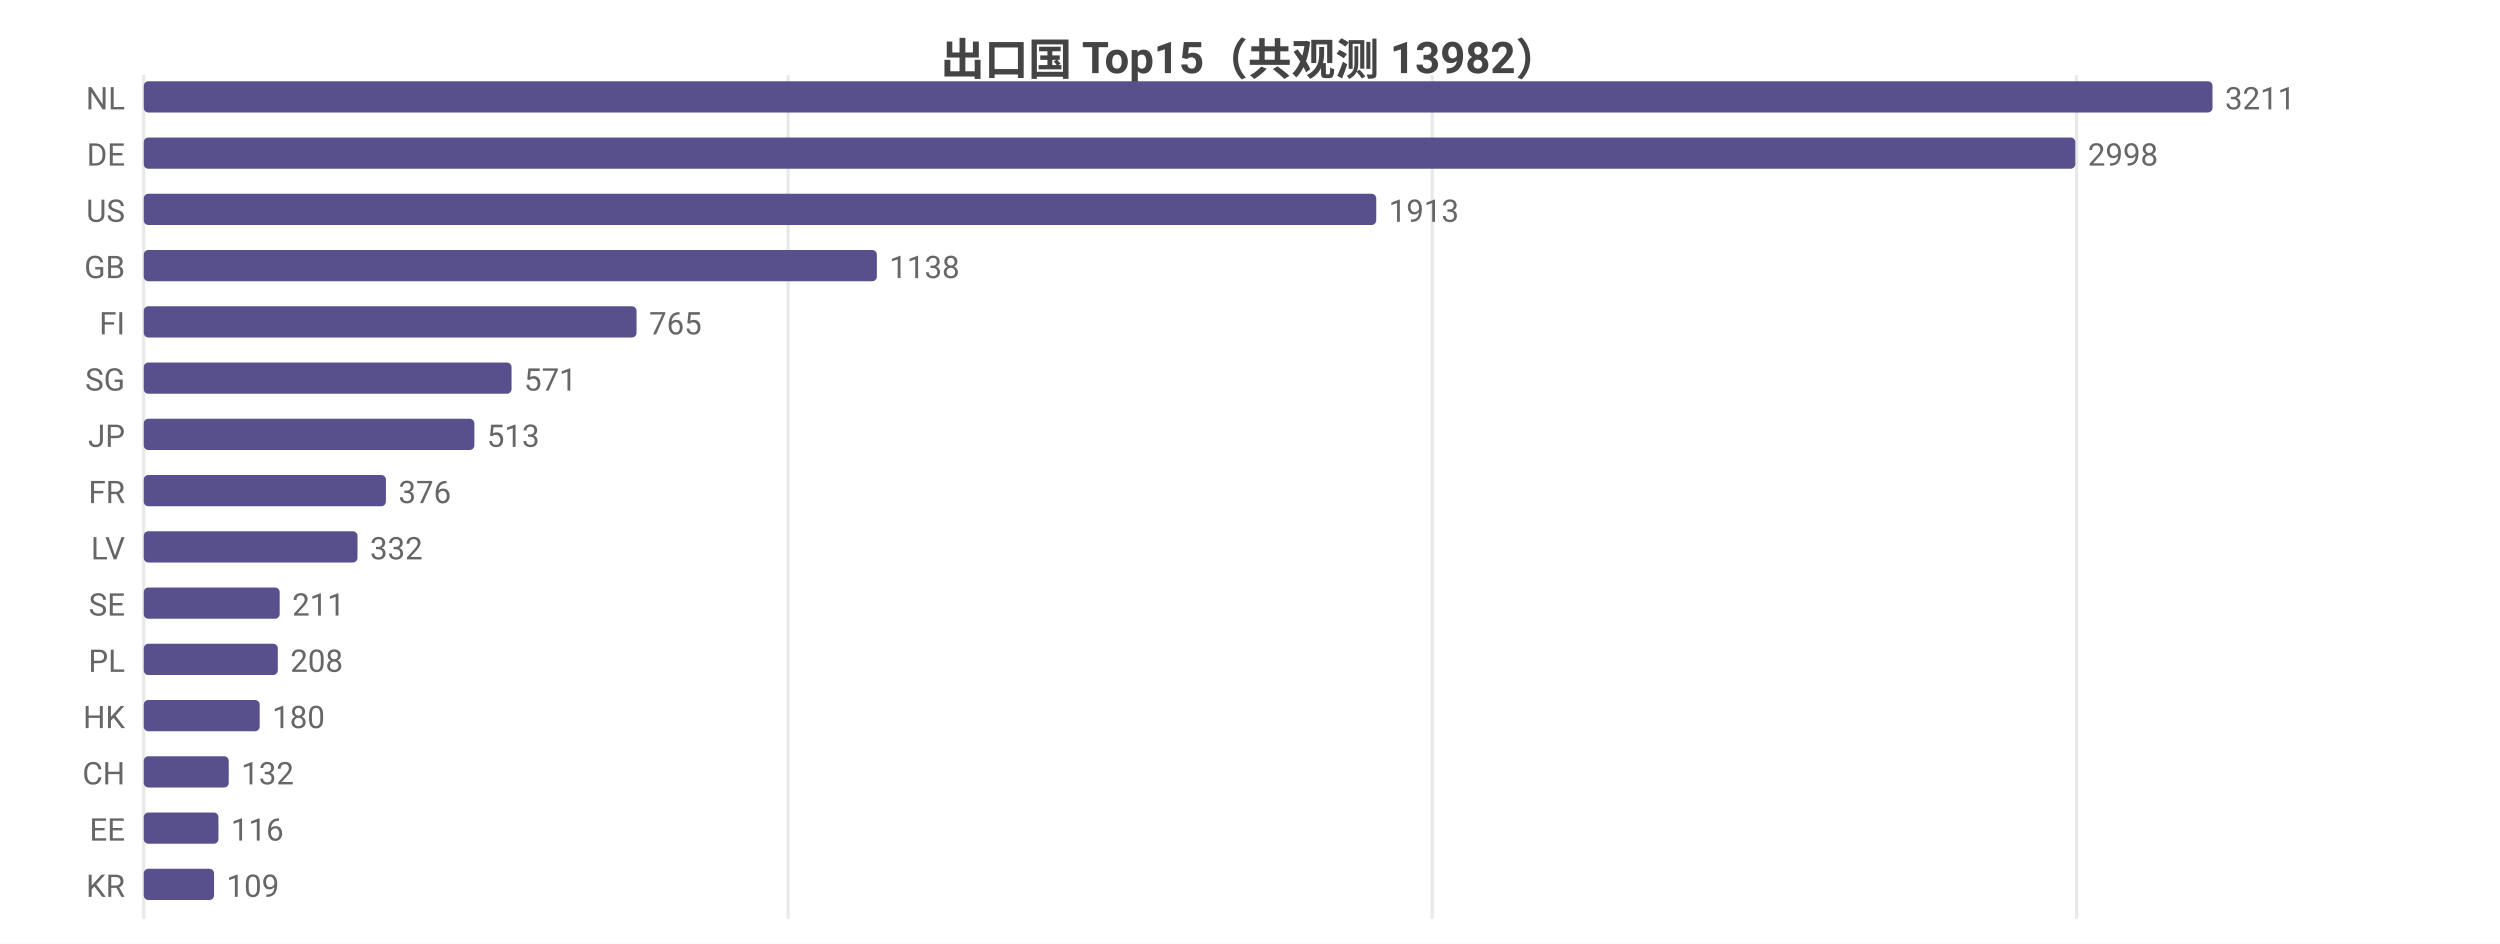
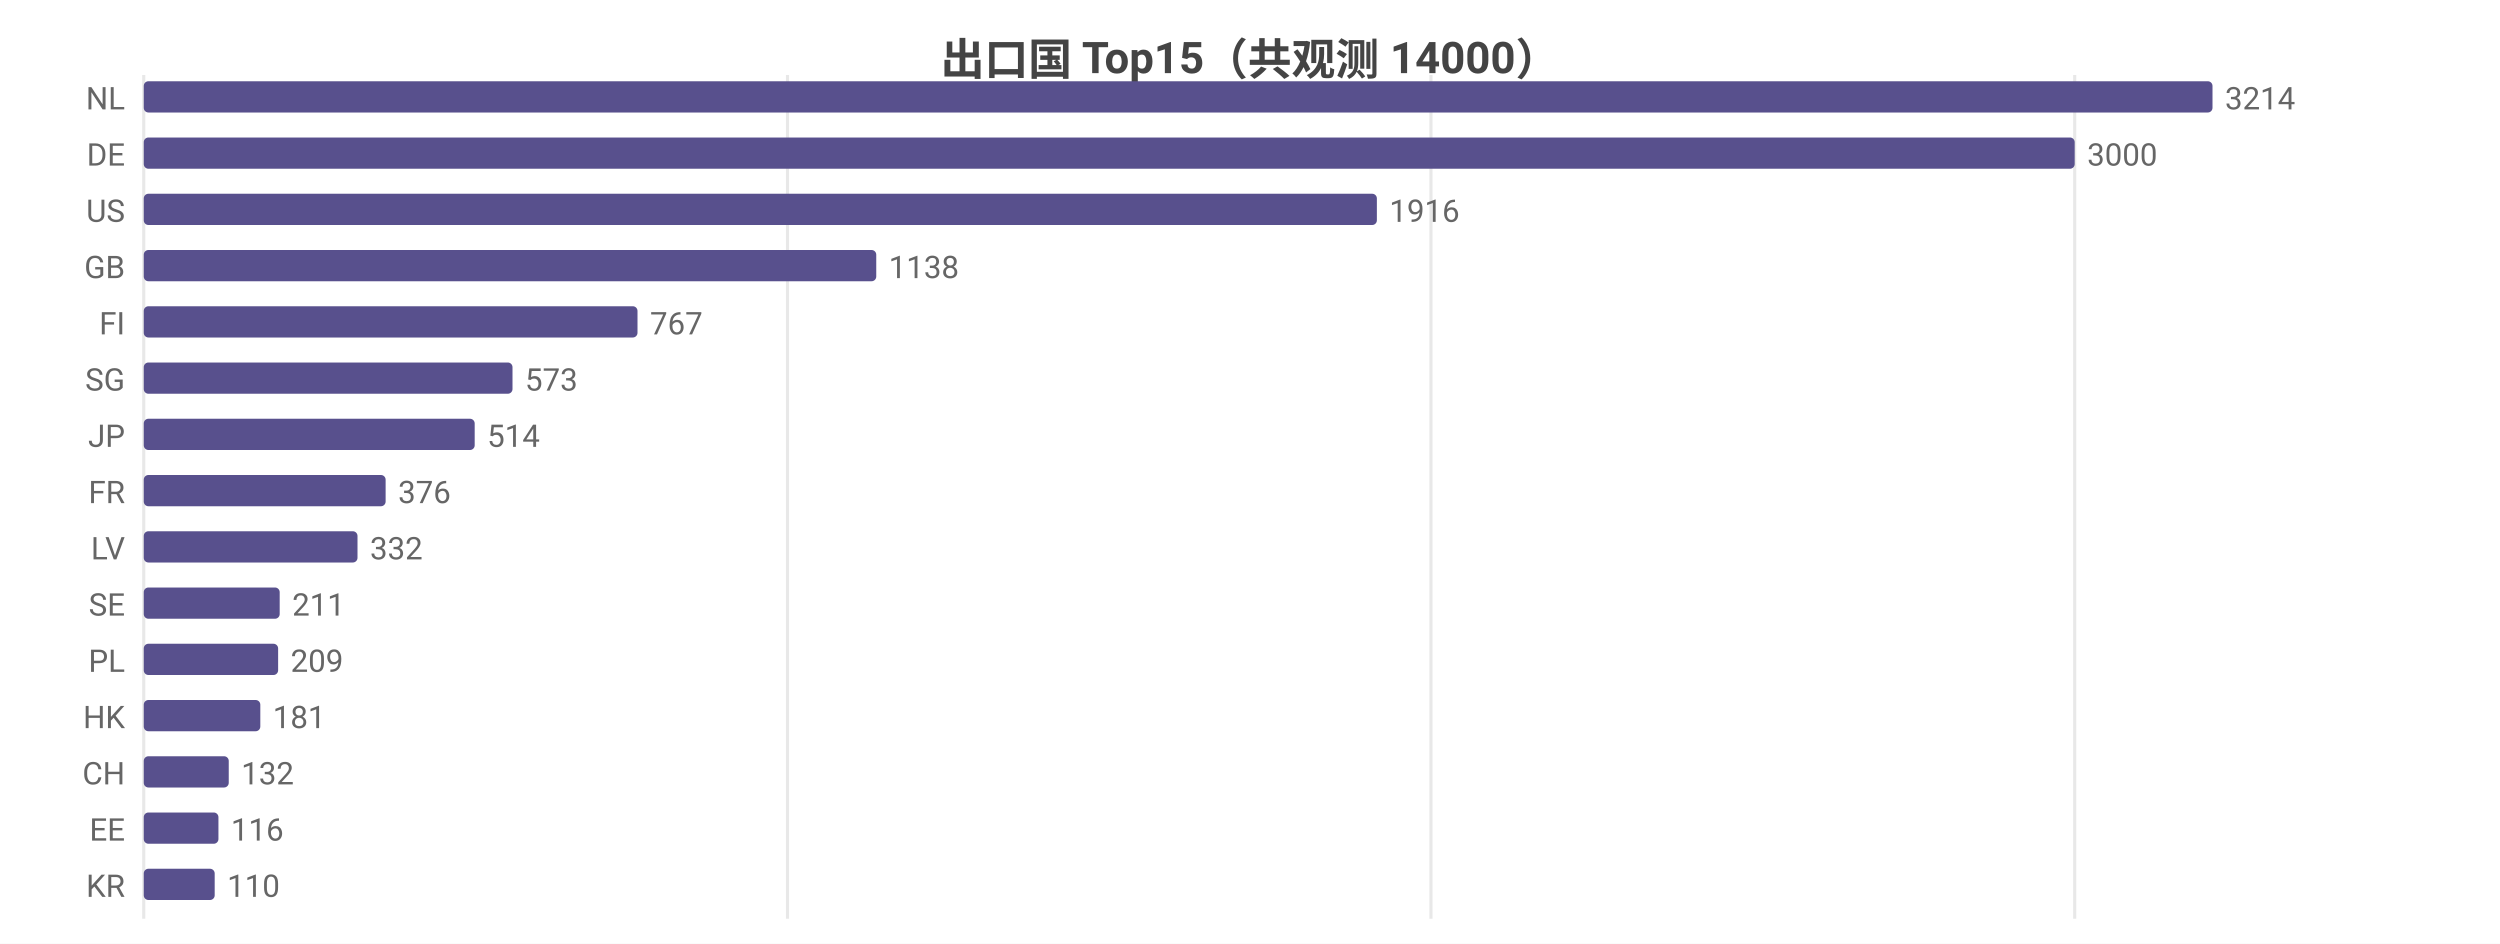
<svg xmlns="http://www.w3.org/2000/svg" width="800" height="302" viewBox="0 0 800 302">
  <rect width="800" height="302" fill="#ffffff" />
  <style>text{font-family:system-ui,-apple-system,'Segoe UI',Roboto,'PingFang SC','Microsoft YaHei','Noto Sans CJK SC',sans-serif}.g{stroke:#e8e8e8;stroke-width:1}.a{stroke:#999;stroke-width:1}.t{font-size:10px;fill:#666}.m{font-size:10px;text-anchor:middle;fill:#666}.e{font-size:10px;text-anchor:end;fill:#666}.l{font-size:11px;fill:#333}.tt{font-size:14px;font-weight:600;text-anchor:middle;fill:#444}.em{font-size:13px;text-anchor:middle;fill:#999}</style>
-   <text class="tt" x="400.0" y="24">出口国 Top15（共观测 13982）</text>
+   <text class="tt" x="400.0" y="24">出口国 Top15（共观测 14000）</text>
  <line class="g" x1="46" y1="24" x2="46" y2="294" />
-   <line class="g" x1="252.2" y1="24" x2="252.2" y2="294" />
-   <line class="g" x1="458.3" y1="24" x2="458.3" y2="294" />
-   <line class="g" x1="664.5" y1="24" x2="664.5" y2="294" />
+   <line class="g" x1="252.0" y1="24" x2="252.0" y2="294" />
+   <line class="g" x1="457.9" y1="24" x2="457.9" y2="294" />
+   <line class="g" x1="663.9" y1="24" x2="663.9" y2="294" />
  <text class="e" x="40" y="35">NL</text>
  <rect x="46" y="26" width="662" height="10" fill="#58508d" rx="1.5" />
-   <text class="t" x="712" y="35">3211</text>
+   <text class="t" x="712" y="35">3214</text>
  <text class="e" x="40" y="53">DE</text>
-   <rect x="46" y="44" width="618.1" height="10" fill="#58508d" rx="1.5" />
-   <text class="t" x="668.1" y="53">2998</text>
+   <rect x="46" y="44" width="617.9" height="10" fill="#58508d" rx="1.5" />
+   <text class="t" x="667.9" y="53">3000</text>
  <text class="e" x="40" y="71">US</text>
-   <rect x="46" y="62" width="394.4" height="10" fill="#58508d" rx="1.5" />
-   <text class="t" x="444.4" y="71">1913</text>
+   <rect x="46" y="62" width="394.6" height="10" fill="#58508d" rx="1.5" />
+   <text class="t" x="444.6" y="71">1916</text>
  <text class="e" x="40" y="89">GB</text>
-   <rect x="46" y="80" width="234.6" height="10" fill="#58508d" rx="1.5" />
-   <text class="t" x="284.6" y="89">1138</text>
+   <rect x="46" y="80" width="234.4" height="10" fill="#58508d" rx="1.5" />
+   <text class="t" x="284.4" y="89">1138</text>
  <text class="e" x="40" y="107">FI</text>
-   <rect x="46" y="98" width="157.7" height="10" fill="#58508d" rx="1.5" />
-   <text class="t" x="207.7" y="107">765</text>
+   <rect x="46" y="98" width="158.0" height="10" fill="#58508d" rx="1.5" />
+   <text class="t" x="208.0" y="107">767</text>
  <text class="e" x="40" y="125">SG</text>
-   <rect x="46" y="116" width="117.7" height="10" fill="#58508d" rx="1.5" />
-   <text class="t" x="167.7" y="125">571</text>
+   <rect x="46" y="116" width="118.0" height="10" fill="#58508d" rx="1.5" />
+   <text class="t" x="168.0" y="125">573</text>
  <text class="e" x="40" y="143">JP</text>
-   <rect x="46" y="134" width="105.8" height="10" fill="#58508d" rx="1.5" />
-   <text class="t" x="155.8" y="143">513</text>
+   <rect x="46" y="134" width="105.9" height="10" fill="#58508d" rx="1.5" />
+   <text class="t" x="155.9" y="143">514</text>
  <text class="e" x="40" y="161">FR</text>
-   <rect x="46" y="152" width="77.5" height="10" fill="#58508d" rx="1.5" />
-   <text class="t" x="127.5" y="161">376</text>
+   <rect x="46" y="152" width="77.4" height="10" fill="#58508d" rx="1.5" />
+   <text class="t" x="127.4" y="161">376</text>
  <text class="e" x="40" y="179">LV</text>
  <rect x="46" y="170" width="68.4" height="10" fill="#58508d" rx="1.5" />
  <text class="t" x="118.4" y="179">332</text>
  <text class="e" x="40" y="197">SE</text>
  <rect x="46" y="188" width="43.5" height="10" fill="#58508d" rx="1.5" />
  <text class="t" x="93.5" y="197">211</text>
  <text class="e" x="40" y="215">PL</text>
-   <rect x="46" y="206" width="42.9" height="10" fill="#58508d" rx="1.5" />
-   <text class="t" x="92.9" y="215">208</text>
+   <rect x="46" y="206" width="43.0" height="10" fill="#58508d" rx="1.5" />
+   <text class="t" x="93.0" y="215">209</text>
  <text class="e" x="40" y="233">HK</text>
-   <rect x="46" y="224" width="37.1" height="10" fill="#58508d" rx="1.5" />
-   <text class="t" x="87.1" y="233">180</text>
+   <rect x="46" y="224" width="37.3" height="10" fill="#58508d" rx="1.5" />
+   <text class="t" x="87.3" y="233">181</text>
  <text class="e" x="40" y="251">CH</text>
  <rect x="46" y="242" width="27.2" height="10" fill="#58508d" rx="1.5" />
  <text class="t" x="77.2" y="251">132</text>
  <text class="e" x="40" y="269">EE</text>
  <rect x="46" y="260" width="23.9" height="10" fill="#58508d" rx="1.5" />
  <text class="t" x="73.9" y="269">116</text>
  <text class="e" x="40" y="287">KR</text>
-   <rect x="46" y="278" width="22.5" height="10" fill="#58508d" rx="1.5" />
-   <text class="t" x="72.5" y="287">109</text>
+   <rect x="46" y="278" width="22.7" height="10" fill="#58508d" rx="1.5" />
+   <text class="t" x="72.7" y="287">110</text>
</svg>
